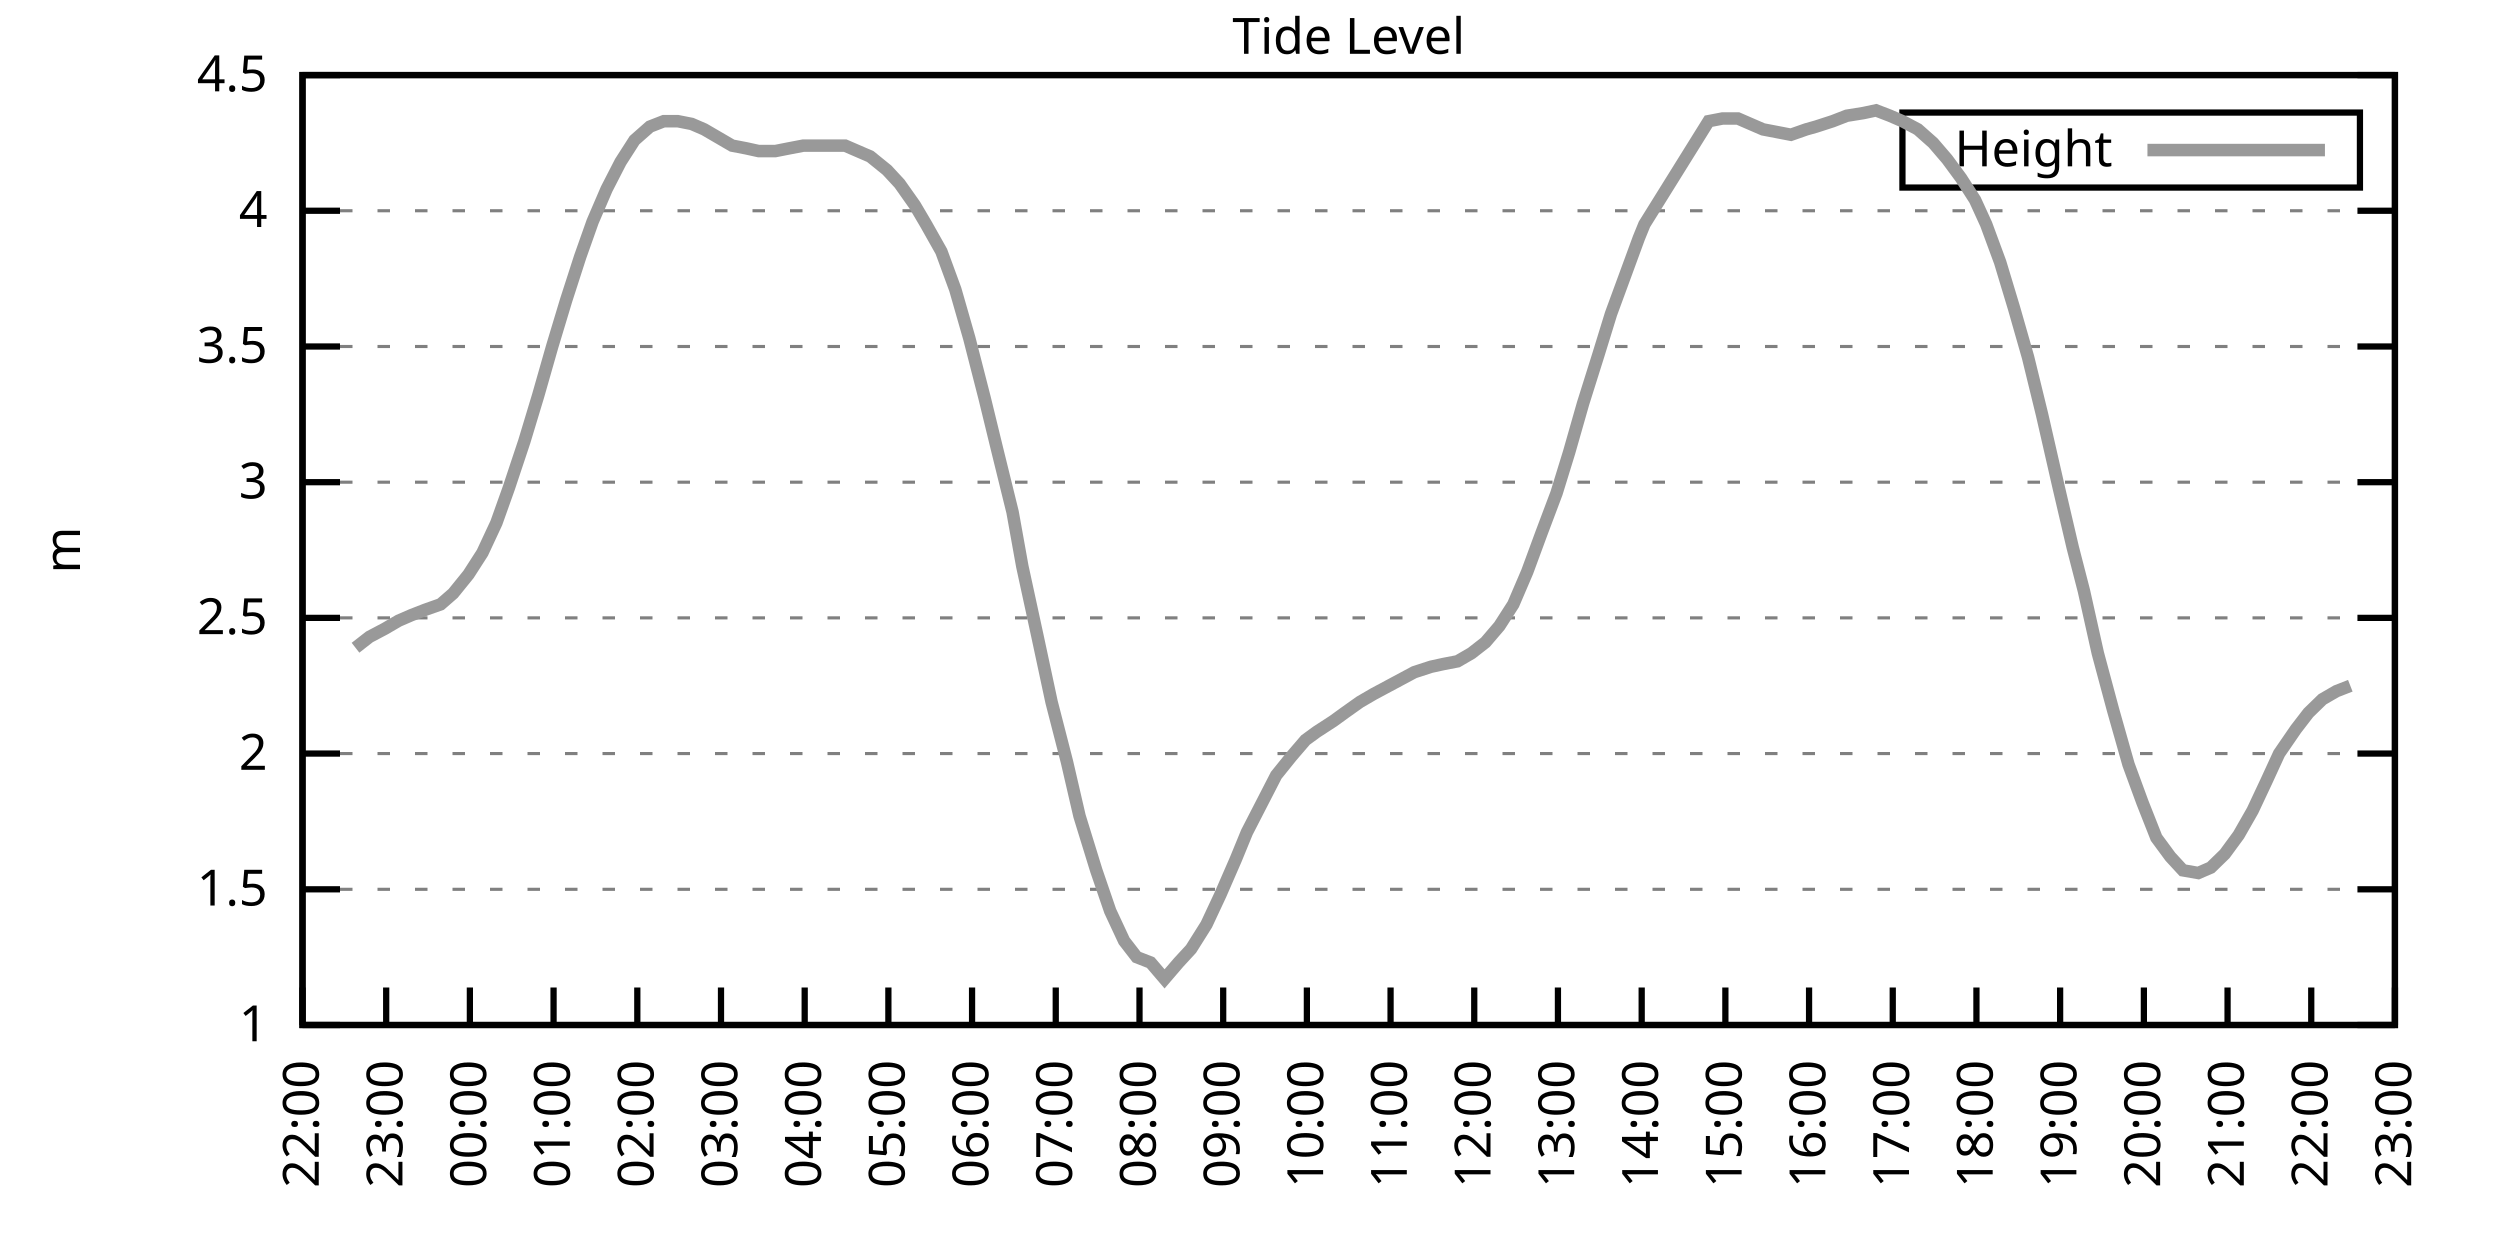
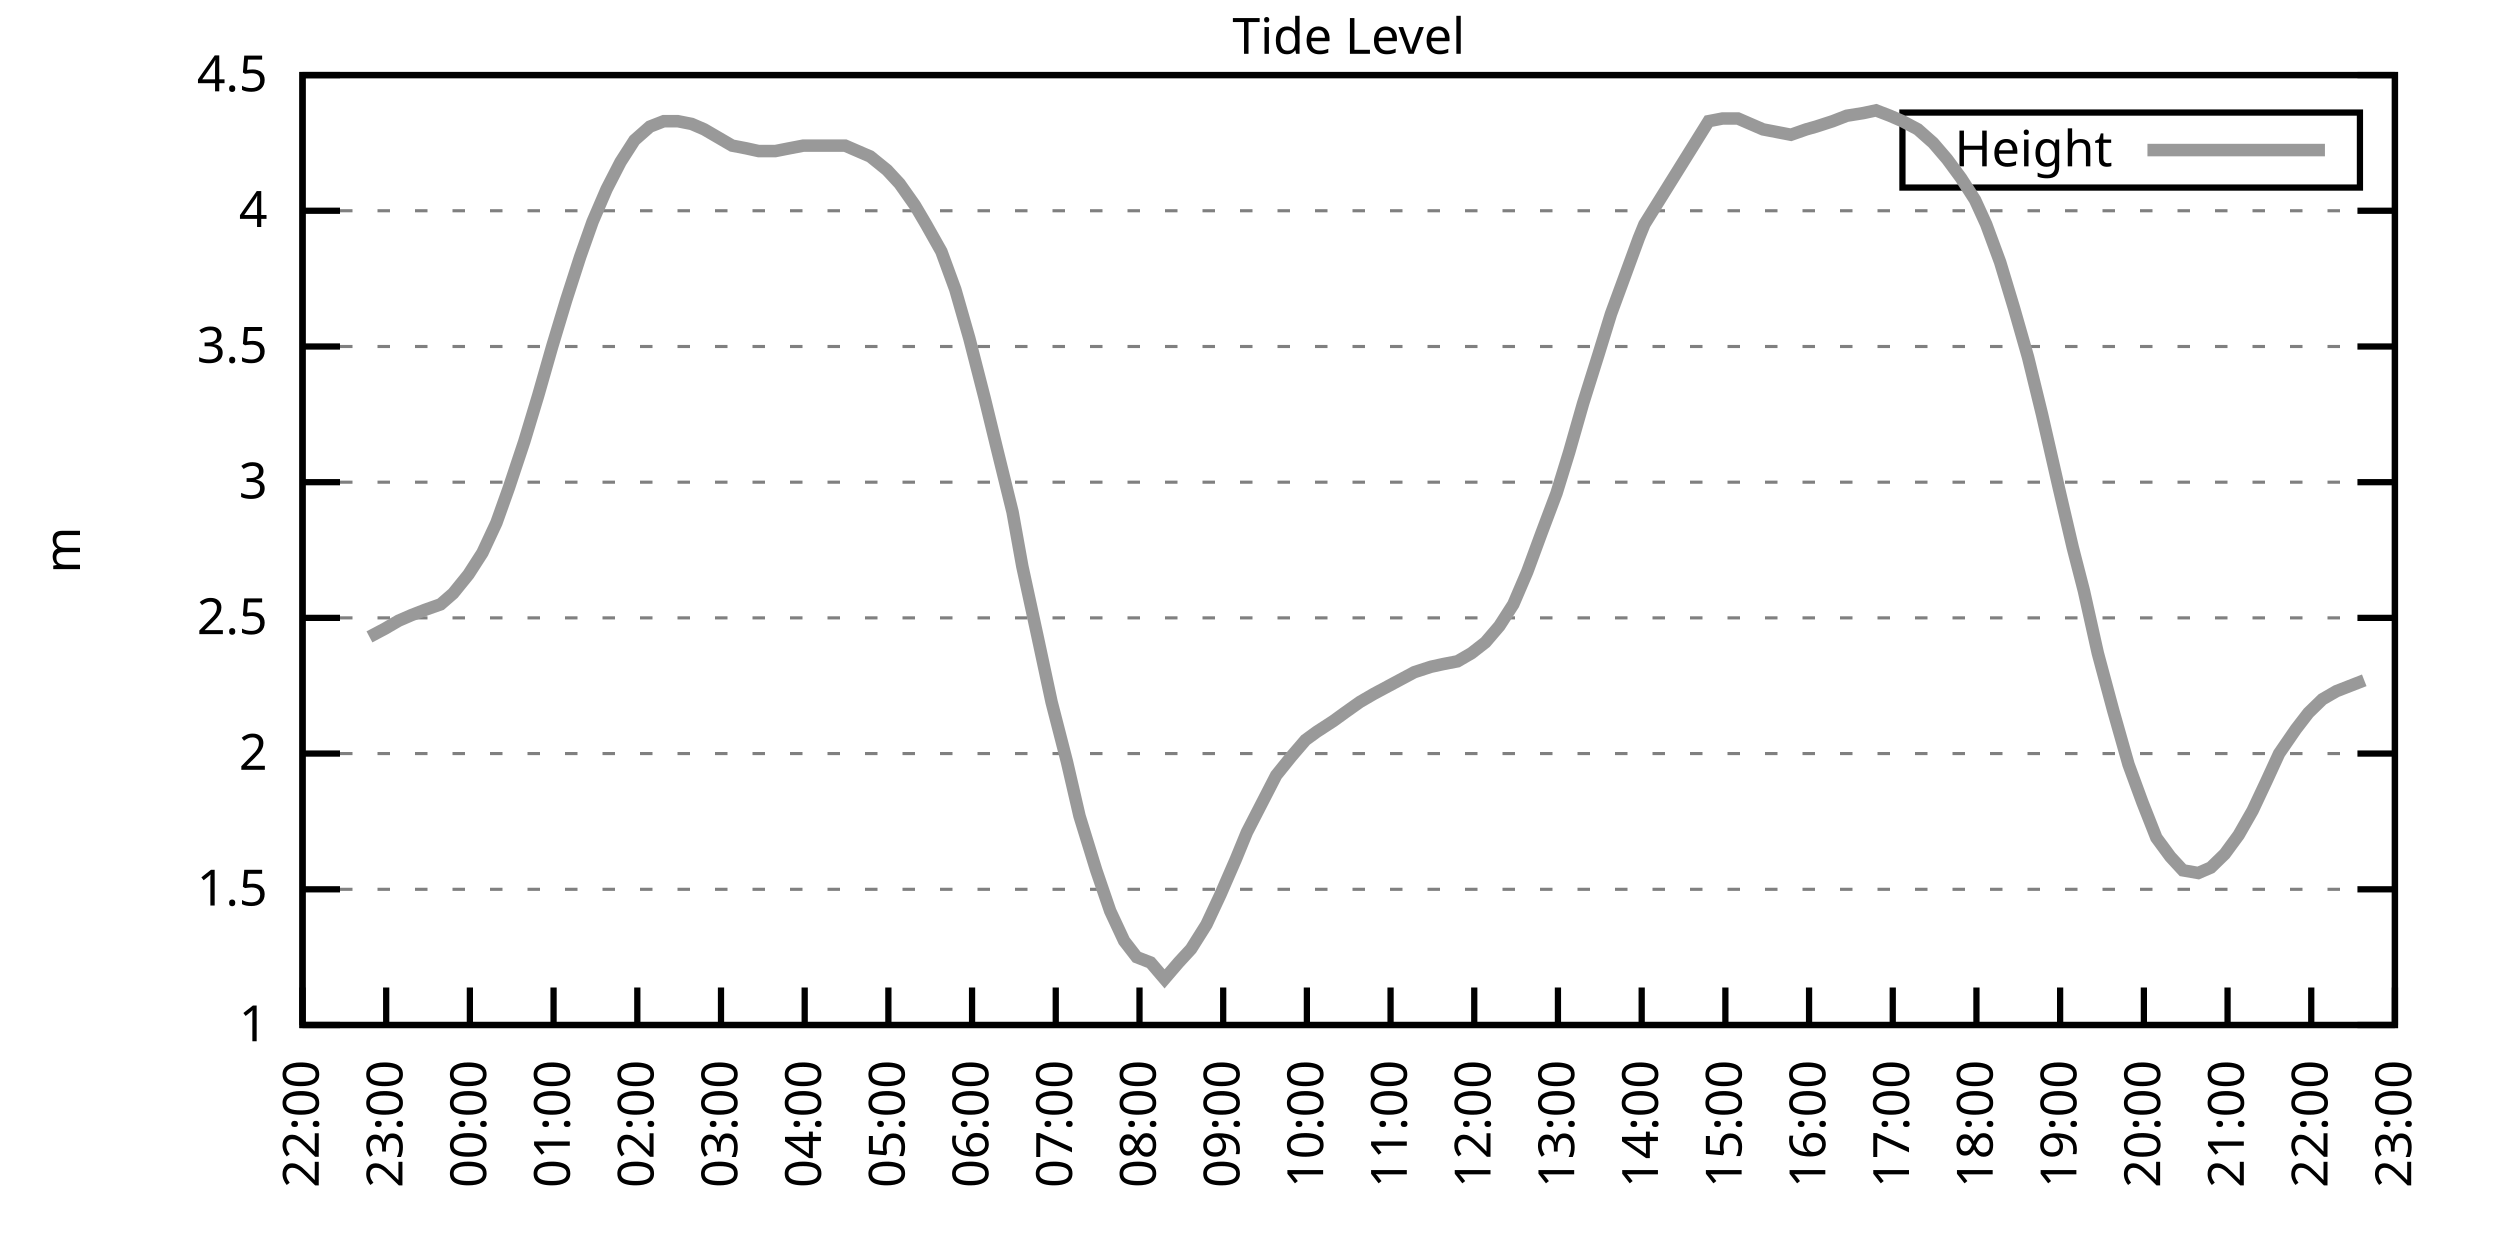
<svg xmlns="http://www.w3.org/2000/svg" xmlns:xlink="http://www.w3.org/1999/xlink" width="400" height="200" viewBox="0 0 400 200">
  <g id="gnuplot_canvas">
    <rect x="0" y="0" width="400" height="200" fill="none" />
    <defs>
      <circle id="gpDot" r="0.5" stroke-width="0.5" stroke="currentColor" />
      <path id="gpPt0" stroke-width="0.333" stroke="currentColor" d="M-1,0 h2 M0,-1 v2" />
      <path id="gpPt1" stroke-width="0.333" stroke="currentColor" d="M-1,-1 L1,1 M1,-1 L-1,1" />
      <path id="gpPt2" stroke-width="0.333" stroke="currentColor" d="M-1,0 L1,0 M0,-1 L0,1 M-1,-1 L1,1 M-1,1 L1,-1" />
      <rect id="gpPt3" stroke-width="0.333" stroke="currentColor" x="-1" y="-1" width="2" height="2" />
      <rect id="gpPt4" stroke-width="0.333" stroke="currentColor" fill="currentColor" x="-1" y="-1" width="2" height="2" />
      <circle id="gpPt5" stroke-width="0.333" stroke="currentColor" cx="0" cy="0" r="1" />
      <use xlink:href="#gpPt5" id="gpPt6" fill="currentColor" stroke="none" />
      <path id="gpPt7" stroke-width="0.333" stroke="currentColor" d="M0,-1.33 L-1.33,0.67 L1.33,0.67 z" />
      <use xlink:href="#gpPt7" id="gpPt8" fill="currentColor" stroke="none" />
      <use xlink:href="#gpPt7" id="gpPt9" stroke="currentColor" transform="rotate(180)" />
      <use xlink:href="#gpPt9" id="gpPt10" fill="currentColor" stroke="none" />
      <use xlink:href="#gpPt3" id="gpPt11" stroke="currentColor" transform="rotate(45)" />
      <use xlink:href="#gpPt11" id="gpPt12" fill="currentColor" stroke="none" />
      <path id="gpPt13" stroke-width="0.333" stroke="currentColor" d="M0,1.330 L1.265,0.411 L0.782,-1.067 L-0.782,-1.076 L-1.265,0.411 z" />
      <use xlink:href="#gpPt13" id="gpPt14" fill="currentColor" stroke="none" />
      <filter id="textbox" filterUnits="objectBoundingBox" x="0" y="0" height="1" width="1">
        <feFlood flood-color="white" flood-opacity="1" result="bgnd" />
        <feComposite in="SourceGraphic" in2="bgnd" operator="atop" />
      </filter>
      <filter id="greybox" filterUnits="objectBoundingBox" x="0" y="0" height="1" width="1">
        <feFlood flood-color="lightgrey" flood-opacity="1" result="grey" />
        <feComposite in="SourceGraphic" in2="grey" operator="atop" />
      </filter>
    </defs>
    <g fill="none" color="white" stroke="currentColor" stroke-width="1.00" stroke-linecap="butt" stroke-linejoin="miter">
</g>
    <g fill="none" color="black" stroke="currentColor" stroke-width="1.00" stroke-linecap="butt" stroke-linejoin="miter">
      <g stroke="none" shape-rendering="crispEdges">
        <polygon fill="rgb(255, 255, 255)" points="48.40,164.00 383.18,164.00 383.18,12.02 48.40,12.02 " />
      </g>
    </g>
    <g fill="none" color="black" stroke="currentColor" stroke-width="1.00" stroke-linecap="butt" stroke-linejoin="miter">
</g>
    <g fill="none" color="black" stroke="black" stroke-width="0.50" stroke-linecap="butt" stroke-linejoin="miter">
</g>
    <g fill="none" color="gray" stroke="currentColor" stroke-width="0.50" stroke-linecap="butt" stroke-linejoin="miter">
      <path stroke="gray" stroke-dasharray="2,4" class="gridline" d="M48.40,164.00 L383.19,164.00  " />
    </g>
    <g fill="none" color="gray" stroke="gray" stroke-width="1.00" stroke-linecap="butt" stroke-linejoin="miter">
</g>
    <g fill="none" color="black" stroke="currentColor" stroke-width="1.00" stroke-linecap="butt" stroke-linejoin="miter">
      <path stroke="black" d="M48.40,164.00 L54.40,164.00 M383.19,164.00 L377.19,164.00  " />
      <g transform="translate(42.80,166.60)" stroke="none" fill="black" font-family="Sans" font-size="8.00" text-anchor="end">
        <text>
          <tspan font-family="Sans"> 1</tspan>
        </text>
      </g>
    </g>
    <g fill="none" color="black" stroke="currentColor" stroke-width="1.00" stroke-linecap="butt" stroke-linejoin="miter">
</g>
    <g fill="none" color="black" stroke="black" stroke-width="0.50" stroke-linecap="butt" stroke-linejoin="miter">
</g>
    <g fill="none" color="gray" stroke="currentColor" stroke-width="0.50" stroke-linecap="butt" stroke-linejoin="miter">
      <path stroke="gray" stroke-dasharray="2,4" class="gridline" d="M48.40,142.29 L383.19,142.29  " />
    </g>
    <g fill="none" color="gray" stroke="gray" stroke-width="1.00" stroke-linecap="butt" stroke-linejoin="miter">
</g>
    <g fill="none" color="black" stroke="currentColor" stroke-width="1.00" stroke-linecap="butt" stroke-linejoin="miter">
      <path stroke="black" d="M48.40,142.29 L54.40,142.29 M383.19,142.29 L377.19,142.29  " />
      <g transform="translate(42.80,144.89)" stroke="none" fill="black" font-family="Sans" font-size="8.00" text-anchor="end">
        <text>
          <tspan font-family="Sans"> 1.5</tspan>
        </text>
      </g>
    </g>
    <g fill="none" color="black" stroke="currentColor" stroke-width="1.00" stroke-linecap="butt" stroke-linejoin="miter">
</g>
    <g fill="none" color="black" stroke="black" stroke-width="0.50" stroke-linecap="butt" stroke-linejoin="miter">
</g>
    <g fill="none" color="gray" stroke="currentColor" stroke-width="0.50" stroke-linecap="butt" stroke-linejoin="miter">
      <path stroke="gray" stroke-dasharray="2,4" class="gridline" d="M48.40,120.57 L383.19,120.57  " />
    </g>
    <g fill="none" color="gray" stroke="gray" stroke-width="1.00" stroke-linecap="butt" stroke-linejoin="miter">
</g>
    <g fill="none" color="black" stroke="currentColor" stroke-width="1.00" stroke-linecap="butt" stroke-linejoin="miter">
      <path stroke="black" d="M48.40,120.57 L54.40,120.57 M383.19,120.57 L377.19,120.57  " />
      <g transform="translate(42.80,123.17)" stroke="none" fill="black" font-family="Sans" font-size="8.00" text-anchor="end">
        <text>
          <tspan font-family="Sans"> 2</tspan>
        </text>
      </g>
    </g>
    <g fill="none" color="black" stroke="currentColor" stroke-width="1.00" stroke-linecap="butt" stroke-linejoin="miter">
</g>
    <g fill="none" color="black" stroke="black" stroke-width="0.50" stroke-linecap="butt" stroke-linejoin="miter">
</g>
    <g fill="none" color="gray" stroke="currentColor" stroke-width="0.50" stroke-linecap="butt" stroke-linejoin="miter">
      <path stroke="gray" stroke-dasharray="2,4" class="gridline" d="M48.40,98.86 L383.19,98.86  " />
    </g>
    <g fill="none" color="gray" stroke="gray" stroke-width="1.00" stroke-linecap="butt" stroke-linejoin="miter">
</g>
    <g fill="none" color="black" stroke="currentColor" stroke-width="1.00" stroke-linecap="butt" stroke-linejoin="miter">
      <path stroke="black" d="M48.40,98.86 L54.40,98.86 M383.19,98.86 L377.19,98.86  " />
      <g transform="translate(42.80,101.46)" stroke="none" fill="black" font-family="Sans" font-size="8.00" text-anchor="end">
        <text>
          <tspan font-family="Sans"> 2.5</tspan>
        </text>
      </g>
    </g>
    <g fill="none" color="black" stroke="currentColor" stroke-width="1.00" stroke-linecap="butt" stroke-linejoin="miter">
</g>
    <g fill="none" color="black" stroke="black" stroke-width="0.50" stroke-linecap="butt" stroke-linejoin="miter">
</g>
    <g fill="none" color="gray" stroke="currentColor" stroke-width="0.50" stroke-linecap="butt" stroke-linejoin="miter">
      <path stroke="gray" stroke-dasharray="2,4" class="gridline" d="M48.40,77.15 L383.19,77.15  " />
    </g>
    <g fill="none" color="gray" stroke="gray" stroke-width="1.00" stroke-linecap="butt" stroke-linejoin="miter">
</g>
    <g fill="none" color="black" stroke="currentColor" stroke-width="1.00" stroke-linecap="butt" stroke-linejoin="miter">
      <path stroke="black" d="M48.40,77.15 L54.40,77.15 M383.19,77.15 L377.19,77.15  " />
      <g transform="translate(42.80,79.75)" stroke="none" fill="black" font-family="Sans" font-size="8.00" text-anchor="end">
        <text>
          <tspan font-family="Sans"> 3</tspan>
        </text>
      </g>
    </g>
    <g fill="none" color="black" stroke="currentColor" stroke-width="1.00" stroke-linecap="butt" stroke-linejoin="miter">
</g>
    <g fill="none" color="black" stroke="black" stroke-width="0.50" stroke-linecap="butt" stroke-linejoin="miter">
</g>
    <g fill="none" color="gray" stroke="currentColor" stroke-width="0.50" stroke-linecap="butt" stroke-linejoin="miter">
      <path stroke="gray" stroke-dasharray="2,4" class="gridline" d="M48.40,55.44 L383.19,55.44  " />
    </g>
    <g fill="none" color="gray" stroke="gray" stroke-width="1.00" stroke-linecap="butt" stroke-linejoin="miter">
</g>
    <g fill="none" color="black" stroke="currentColor" stroke-width="1.00" stroke-linecap="butt" stroke-linejoin="miter">
      <path stroke="black" d="M48.40,55.44 L54.40,55.44 M383.19,55.44 L377.19,55.44  " />
      <g transform="translate(42.80,58.04)" stroke="none" fill="black" font-family="Sans" font-size="8.00" text-anchor="end">
        <text>
          <tspan font-family="Sans"> 3.5</tspan>
        </text>
      </g>
    </g>
    <g fill="none" color="black" stroke="currentColor" stroke-width="1.00" stroke-linecap="butt" stroke-linejoin="miter">
</g>
    <g fill="none" color="black" stroke="black" stroke-width="0.50" stroke-linecap="butt" stroke-linejoin="miter">
</g>
    <g fill="none" color="gray" stroke="currentColor" stroke-width="0.50" stroke-linecap="butt" stroke-linejoin="miter">
      <path stroke="gray" stroke-dasharray="2,4" class="gridline" d="M48.40,33.72 L383.19,33.72  " />
    </g>
    <g fill="none" color="gray" stroke="gray" stroke-width="1.00" stroke-linecap="butt" stroke-linejoin="miter">
</g>
    <g fill="none" color="black" stroke="currentColor" stroke-width="1.00" stroke-linecap="butt" stroke-linejoin="miter">
      <path stroke="black" d="M48.40,33.72 L54.40,33.72 M383.19,33.72 L377.19,33.72  " />
      <g transform="translate(42.80,36.32)" stroke="none" fill="black" font-family="Sans" font-size="8.00" text-anchor="end">
        <text>
          <tspan font-family="Sans"> 4</tspan>
        </text>
      </g>
    </g>
    <g fill="none" color="black" stroke="currentColor" stroke-width="1.00" stroke-linecap="butt" stroke-linejoin="miter">
</g>
    <g fill="none" color="black" stroke="black" stroke-width="0.50" stroke-linecap="butt" stroke-linejoin="miter">
</g>
    <g fill="none" color="gray" stroke="currentColor" stroke-width="0.50" stroke-linecap="butt" stroke-linejoin="miter">
      <path stroke="gray" stroke-dasharray="2,4" class="gridline" d="M48.40,12.01 L383.19,12.01  " />
    </g>
    <g fill="none" color="gray" stroke="gray" stroke-width="1.00" stroke-linecap="butt" stroke-linejoin="miter">
</g>
    <g fill="none" color="black" stroke="currentColor" stroke-width="1.00" stroke-linecap="butt" stroke-linejoin="miter">
      <path stroke="black" d="M48.40,12.01 L54.40,12.01 M383.19,12.01 L377.19,12.01  " />
      <g transform="translate(42.80,14.61)" stroke="none" fill="black" font-family="Sans" font-size="8.00" text-anchor="end">
        <text>
          <tspan font-family="Sans"> 4.5</tspan>
        </text>
      </g>
    </g>
    <g fill="none" color="black" stroke="currentColor" stroke-width="1.00" stroke-linecap="butt" stroke-linejoin="miter">
      <path stroke="black" d="M48.40,164.00 L48.40,158.00  " />
      <g transform="translate(51.00,169.60) rotate(270.00)" stroke="none" fill="black" font-family="Sans" font-size="8.00" text-anchor="end">
        <text>
          <tspan font-family="Sans">22:00</tspan>
        </text>
      </g>
    </g>
    <g fill="none" color="black" stroke="currentColor" stroke-width="1.00" stroke-linecap="butt" stroke-linejoin="miter">
      <path stroke="black" d="M61.79,164.00 L61.79,158.00  " />
      <g transform="translate(64.39,169.60) rotate(270.00)" stroke="none" fill="black" font-family="Sans" font-size="8.00" text-anchor="end">
        <text>
          <tspan font-family="Sans">23:00</tspan>
        </text>
      </g>
    </g>
    <g fill="none" color="black" stroke="currentColor" stroke-width="1.00" stroke-linecap="butt" stroke-linejoin="miter">
      <path stroke="black" d="M75.18,164.00 L75.18,158.00  " />
      <g transform="translate(77.78,169.60) rotate(270.00)" stroke="none" fill="black" font-family="Sans" font-size="8.00" text-anchor="end">
        <text>
          <tspan font-family="Sans">00:00</tspan>
        </text>
      </g>
    </g>
    <g fill="none" color="black" stroke="currentColor" stroke-width="1.00" stroke-linecap="butt" stroke-linejoin="miter">
      <path stroke="black" d="M88.57,164.00 L88.57,158.00  " />
      <g transform="translate(91.17,169.60) rotate(270.00)" stroke="none" fill="black" font-family="Sans" font-size="8.00" text-anchor="end">
        <text>
          <tspan font-family="Sans">01:00</tspan>
        </text>
      </g>
    </g>
    <g fill="none" color="black" stroke="currentColor" stroke-width="1.00" stroke-linecap="butt" stroke-linejoin="miter">
      <path stroke="black" d="M101.97,164.00 L101.97,158.00  " />
      <g transform="translate(104.57,169.60) rotate(270.00)" stroke="none" fill="black" font-family="Sans" font-size="8.00" text-anchor="end">
        <text>
          <tspan font-family="Sans">02:00</tspan>
        </text>
      </g>
    </g>
    <g fill="none" color="black" stroke="currentColor" stroke-width="1.00" stroke-linecap="butt" stroke-linejoin="miter">
      <path stroke="black" d="M115.36,164.00 L115.36,158.00  " />
      <g transform="translate(117.96,169.60) rotate(270.00)" stroke="none" fill="black" font-family="Sans" font-size="8.00" text-anchor="end">
        <text>
          <tspan font-family="Sans">03:00</tspan>
        </text>
      </g>
    </g>
    <g fill="none" color="black" stroke="currentColor" stroke-width="1.00" stroke-linecap="butt" stroke-linejoin="miter">
      <path stroke="black" d="M128.75,164.00 L128.75,158.00  " />
      <g transform="translate(131.35,169.60) rotate(270.00)" stroke="none" fill="black" font-family="Sans" font-size="8.00" text-anchor="end">
        <text>
          <tspan font-family="Sans">04:00</tspan>
        </text>
      </g>
    </g>
    <g fill="none" color="black" stroke="currentColor" stroke-width="1.00" stroke-linecap="butt" stroke-linejoin="miter">
      <path stroke="black" d="M142.14,164.00 L142.14,158.00  " />
      <g transform="translate(144.74,169.60) rotate(270.00)" stroke="none" fill="black" font-family="Sans" font-size="8.00" text-anchor="end">
        <text>
          <tspan font-family="Sans">05:00</tspan>
        </text>
      </g>
    </g>
    <g fill="none" color="black" stroke="currentColor" stroke-width="1.00" stroke-linecap="butt" stroke-linejoin="miter">
      <path stroke="black" d="M155.53,164.00 L155.53,158.00  " />
      <g transform="translate(158.13,169.60) rotate(270.00)" stroke="none" fill="black" font-family="Sans" font-size="8.00" text-anchor="end">
        <text>
          <tspan font-family="Sans">06:00</tspan>
        </text>
      </g>
    </g>
    <g fill="none" color="black" stroke="currentColor" stroke-width="1.00" stroke-linecap="butt" stroke-linejoin="miter">
      <path stroke="black" d="M168.92,164.00 L168.92,158.00  " />
      <g transform="translate(171.52,169.60) rotate(270.00)" stroke="none" fill="black" font-family="Sans" font-size="8.00" text-anchor="end">
        <text>
          <tspan font-family="Sans">07:00</tspan>
        </text>
      </g>
    </g>
    <g fill="none" color="black" stroke="currentColor" stroke-width="1.00" stroke-linecap="butt" stroke-linejoin="miter">
      <path stroke="black" d="M182.32,164.00 L182.32,158.00  " />
      <g transform="translate(184.92,169.60) rotate(270.00)" stroke="none" fill="black" font-family="Sans" font-size="8.00" text-anchor="end">
        <text>
          <tspan font-family="Sans">08:00</tspan>
        </text>
      </g>
    </g>
    <g fill="none" color="black" stroke="currentColor" stroke-width="1.00" stroke-linecap="butt" stroke-linejoin="miter">
      <path stroke="black" d="M195.71,164.00 L195.71,158.00  " />
      <g transform="translate(198.31,169.60) rotate(270.00)" stroke="none" fill="black" font-family="Sans" font-size="8.00" text-anchor="end">
        <text>
          <tspan font-family="Sans">09:00</tspan>
        </text>
      </g>
    </g>
    <g fill="none" color="black" stroke="currentColor" stroke-width="1.00" stroke-linecap="butt" stroke-linejoin="miter">
      <path stroke="black" d="M209.10,164.00 L209.10,158.00  " />
      <g transform="translate(211.70,169.60) rotate(270.00)" stroke="none" fill="black" font-family="Sans" font-size="8.00" text-anchor="end">
        <text>
          <tspan font-family="Sans">10:00</tspan>
        </text>
      </g>
    </g>
    <g fill="none" color="black" stroke="currentColor" stroke-width="1.00" stroke-linecap="butt" stroke-linejoin="miter">
      <path stroke="black" d="M222.49,164.00 L222.49,158.00  " />
      <g transform="translate(225.09,169.60) rotate(270.00)" stroke="none" fill="black" font-family="Sans" font-size="8.00" text-anchor="end">
        <text>
          <tspan font-family="Sans">11:00</tspan>
        </text>
      </g>
    </g>
    <g fill="none" color="black" stroke="currentColor" stroke-width="1.00" stroke-linecap="butt" stroke-linejoin="miter">
      <path stroke="black" d="M235.88,164.00 L235.88,158.00  " />
      <g transform="translate(238.48,169.60) rotate(270.00)" stroke="none" fill="black" font-family="Sans" font-size="8.00" text-anchor="end">
        <text>
          <tspan font-family="Sans">12:00</tspan>
        </text>
      </g>
    </g>
    <g fill="none" color="black" stroke="currentColor" stroke-width="1.00" stroke-linecap="butt" stroke-linejoin="miter">
      <path stroke="black" d="M249.27,164.00 L249.27,158.00  " />
      <g transform="translate(251.87,169.60) rotate(270.00)" stroke="none" fill="black" font-family="Sans" font-size="8.00" text-anchor="end">
        <text>
          <tspan font-family="Sans">13:00</tspan>
        </text>
      </g>
    </g>
    <g fill="none" color="black" stroke="currentColor" stroke-width="1.00" stroke-linecap="butt" stroke-linejoin="miter">
      <path stroke="black" d="M262.67,164.00 L262.67,158.00  " />
      <g transform="translate(265.27,169.60) rotate(270.00)" stroke="none" fill="black" font-family="Sans" font-size="8.00" text-anchor="end">
        <text>
          <tspan font-family="Sans">14:00</tspan>
        </text>
      </g>
    </g>
    <g fill="none" color="black" stroke="currentColor" stroke-width="1.00" stroke-linecap="butt" stroke-linejoin="miter">
      <path stroke="black" d="M276.06,164.00 L276.06,158.00  " />
      <g transform="translate(278.66,169.60) rotate(270.00)" stroke="none" fill="black" font-family="Sans" font-size="8.00" text-anchor="end">
        <text>
          <tspan font-family="Sans">15:00</tspan>
        </text>
      </g>
    </g>
    <g fill="none" color="black" stroke="currentColor" stroke-width="1.00" stroke-linecap="butt" stroke-linejoin="miter">
      <path stroke="black" d="M289.45,164.00 L289.45,158.00  " />
      <g transform="translate(292.05,169.60) rotate(270.00)" stroke="none" fill="black" font-family="Sans" font-size="8.00" text-anchor="end">
        <text>
          <tspan font-family="Sans">16:00</tspan>
        </text>
      </g>
    </g>
    <g fill="none" color="black" stroke="currentColor" stroke-width="1.00" stroke-linecap="butt" stroke-linejoin="miter">
      <path stroke="black" d="M302.84,164.00 L302.84,158.00  " />
      <g transform="translate(305.44,169.60) rotate(270.00)" stroke="none" fill="black" font-family="Sans" font-size="8.00" text-anchor="end">
        <text>
          <tspan font-family="Sans">17:00</tspan>
        </text>
      </g>
    </g>
    <g fill="none" color="black" stroke="currentColor" stroke-width="1.00" stroke-linecap="butt" stroke-linejoin="miter">
      <path stroke="black" d="M316.23,164.00 L316.23,158.00  " />
      <g transform="translate(318.83,169.60) rotate(270.00)" stroke="none" fill="black" font-family="Sans" font-size="8.00" text-anchor="end">
        <text>
          <tspan font-family="Sans">18:00</tspan>
        </text>
      </g>
    </g>
    <g fill="none" color="black" stroke="currentColor" stroke-width="1.00" stroke-linecap="butt" stroke-linejoin="miter">
      <path stroke="black" d="M329.62,164.00 L329.62,158.00  " />
      <g transform="translate(332.22,169.60) rotate(270.00)" stroke="none" fill="black" font-family="Sans" font-size="8.00" text-anchor="end">
        <text>
          <tspan font-family="Sans">19:00</tspan>
        </text>
      </g>
    </g>
    <g fill="none" color="black" stroke="currentColor" stroke-width="1.00" stroke-linecap="butt" stroke-linejoin="miter">
      <path stroke="black" d="M343.02,164.00 L343.02,158.00  " />
      <g transform="translate(345.62,169.60) rotate(270.00)" stroke="none" fill="black" font-family="Sans" font-size="8.00" text-anchor="end">
        <text>
          <tspan font-family="Sans">20:00</tspan>
        </text>
      </g>
    </g>
    <g fill="none" color="black" stroke="currentColor" stroke-width="1.00" stroke-linecap="butt" stroke-linejoin="miter">
      <path stroke="black" d="M356.41,164.00 L356.41,158.00  " />
      <g transform="translate(359.01,169.60) rotate(270.00)" stroke="none" fill="black" font-family="Sans" font-size="8.00" text-anchor="end">
        <text>
          <tspan font-family="Sans">21:00</tspan>
        </text>
      </g>
    </g>
    <g fill="none" color="black" stroke="currentColor" stroke-width="1.00" stroke-linecap="butt" stroke-linejoin="miter">
      <path stroke="black" d="M369.80,164.00 L369.80,158.00  " />
      <g transform="translate(372.40,169.60) rotate(270.00)" stroke="none" fill="black" font-family="Sans" font-size="8.00" text-anchor="end">
        <text>
          <tspan font-family="Sans">22:00</tspan>
        </text>
      </g>
    </g>
    <g fill="none" color="black" stroke="currentColor" stroke-width="1.00" stroke-linecap="butt" stroke-linejoin="miter">
      <path stroke="black" d="M383.19,164.00 L383.19,158.00  " />
      <g transform="translate(385.79,169.60) rotate(270.00)" stroke="none" fill="black" font-family="Sans" font-size="8.00" text-anchor="end">
        <text>
          <tspan font-family="Sans">23:00</tspan>
        </text>
      </g>
    </g>
    <g fill="none" color="black" stroke="currentColor" stroke-width="1.00" stroke-linecap="butt" stroke-linejoin="miter">
</g>
    <g fill="none" color="black" stroke="currentColor" stroke-width="1.00" stroke-linecap="butt" stroke-linejoin="miter">
      <path stroke="black" d="M48.40,12.01 L48.40,164.00 L383.19,164.00 L383.19,12.01 L48.40,12.01 Z  " />
    </g>
    <g fill="none" color="black" stroke="currentColor" stroke-width="1.00" stroke-linecap="butt" stroke-linejoin="miter">
</g>
    <g fill="none" color="black" stroke="currentColor" stroke-width="1.00" stroke-linecap="butt" stroke-linejoin="miter">
      <path stroke="black" d="M304.39,30.01 L304.39,18.01 L377.59,18.01 L377.59,30.01 L304.39,30.01 Z  " />
    </g>
    <g id="Tide_level_plot_1">
      <g fill="none" color="white" stroke="black" stroke-width="2.00" stroke-linecap="butt" stroke-linejoin="miter">
</g>
      <g fill="none" color="black" stroke="currentColor" stroke-width="2.00" stroke-linecap="butt" stroke-linejoin="miter">
        <g transform="translate(337.99,26.61)" stroke="none" fill="black" font-family="Sans" font-size="8.00" text-anchor="end">
          <text>
            <tspan font-family="Sans">Height</tspan>
          </text>
        </g>
      </g>
      <g fill="none" color="black" stroke="currentColor" stroke-width="2.00" stroke-linecap="butt" stroke-linejoin="miter">
-         <path stroke="rgb(153, 153, 153)" d="M343.59,24.01 L371.99,24.01 M56.88,103.64 L59.11,101.90 L61.57,100.60 L63.80,99.30 L65.81,98.43 L68.04,97.56   L70.50,96.69 L72.50,94.95 L74.96,91.91 L77.19,88.44 L79.42,83.66 L81.43,78.02 L83.89,70.63 L86.12,63.25   L88.35,55.44 L90.58,48.05 L92.82,41.11 L94.82,35.46 L97.06,30.25 L99.29,25.91 L101.52,22.43 L103.98,20.26   L106.21,19.39 L108.44,19.39 L110.67,19.83 L112.68,20.70 L117.14,23.30 L119.38,23.73 L121.38,24.17 L124.06,24.17   L126.29,23.73 L128.53,23.30 L130.54,23.30 L132.77,23.30 L135.22,23.30 L137.23,24.17 L139.24,25.04 L141.92,27.21   L143.93,29.38 L146.38,32.85 L148.17,35.89 L150.62,40.24 L152.85,46.32 L155.09,54.13 L157.54,63.69 L159.55,71.94   L162.01,81.93 L163.57,90.61 L166.02,101.90 L168.25,112.32 L170.71,121.88 L172.72,130.56 L175.40,139.25 L177.63,145.76   L179.86,150.54 L181.87,153.14 L184.10,154.01 L186.33,156.62 L188.57,154.01 L190.57,151.84 L193.03,147.93 L195.26,143.16   L197.72,137.51 L199.50,133.17 L202.18,127.96 L204.19,124.05 L206.64,121.01 L208.88,118.40 L210.66,117.10 L213.34,115.36   L215.13,114.06 L217.58,112.32 L219.81,111.02 L226.29,107.55 L228.96,106.68 L230.97,106.24 L233.20,105.81 L235.44,104.51   L237.67,102.77 L239.90,100.16 L242.13,96.69 L244.36,91.48 L246.60,85.40 L249.05,78.89 L251.06,72.37 L253.29,64.56   L255.75,56.74 L257.76,50.22 L259.99,44.15 L262.22,38.07 L263.11,35.89 L273.38,19.39 L275.61,18.96 L278.07,18.96   L280.07,19.83 L282.08,20.70 L284.32,21.13 L286.55,21.56 L289.00,20.70 L290.56,20.26 L293.24,19.39 L295.48,18.52   L298.15,18.09 L300.16,17.66 L302.39,18.52 L304.40,19.39 L306.86,20.70 L309.31,22.87 L311.54,25.47 L313.78,28.51   L316.01,31.99 L317.79,35.89 L320.03,41.97 L322.26,49.36 L324.49,57.17 L326.72,66.29 L329.40,78.02 L331.63,87.57   L333.42,94.52 L335.65,104.51 L338.10,113.63 L340.56,122.31 L342.79,128.39 L345.02,134.04 L347.26,137.08 L349.26,139.25   L351.72,139.68 L353.73,138.81 L355.96,136.64 L358.19,133.60 L360.42,129.69 L362.66,124.92 L364.66,120.57 L367.34,116.67   L369.35,114.06 L371.58,111.89 L373.82,110.59 L376.05,109.72  " />
+         <path stroke="rgb(153, 153, 153)" d="M343.59,24.01 L371.99,24.01 M59.11,101.90 L61.57,100.60 L63.80,99.30 L65.81,98.43 L68.04,97.56 L70.50,96.69   L72.50,94.95 L74.96,91.91 L77.19,88.44 L79.42,83.66 L81.43,78.02 L83.89,70.63 L86.12,63.25 L88.35,55.44   L90.58,48.05 L92.82,41.11 L94.82,35.46 L97.06,30.25 L99.29,25.91 L101.52,22.43 L103.98,20.26 L106.21,19.39   L108.44,19.39 L110.67,19.83 L112.68,20.70 L117.14,23.30 L119.38,23.73 L121.38,24.17 L124.06,24.17 L126.29,23.73   L128.53,23.30 L130.54,23.30 L132.77,23.30 L135.22,23.30 L137.23,24.17 L139.24,25.04 L141.92,27.21 L143.93,29.38   L146.38,32.85 L148.17,35.89 L150.62,40.24 L152.85,46.32 L155.09,54.13 L157.54,63.69 L159.55,71.94 L162.01,81.93   L163.57,90.61 L166.02,101.90 L168.25,112.32 L170.71,121.88 L172.72,130.56 L175.40,139.25 L177.63,145.76 L179.86,150.54   L181.87,153.14 L184.10,154.01 L186.33,156.62 L188.57,154.01 L190.57,151.84 L193.03,147.93 L195.26,143.16 L197.72,137.51   L199.50,133.17 L202.18,127.96 L204.19,124.05 L206.64,121.01 L208.88,118.40 L210.66,117.10 L213.34,115.36 L215.13,114.06   L217.58,112.32 L219.81,111.02 L226.29,107.55 L228.96,106.68 L230.97,106.24 L233.20,105.81 L235.44,104.51 L237.67,102.77   L239.90,100.16 L242.13,96.69 L244.36,91.48 L246.60,85.40 L249.05,78.89 L251.06,72.37 L253.29,64.56 L255.75,56.74   L257.76,50.22 L259.99,44.15 L262.22,38.07 L263.11,35.89 L273.38,19.39 L275.61,18.96 L278.07,18.96 L280.07,19.83   L282.08,20.70 L284.32,21.13 L286.55,21.56 L289.00,20.70 L290.56,20.26 L293.24,19.39 L295.48,18.52 L298.15,18.09   L300.16,17.66 L302.39,18.52 L304.40,19.39 L306.86,20.70 L309.31,22.87 L311.54,25.47 L313.78,28.51 L316.01,31.99   L317.79,35.89 L320.03,41.97 L322.26,49.36 L324.49,57.17 L326.72,66.29 L329.40,78.02 L331.63,87.57 L333.42,94.52   L335.65,104.51 L338.10,113.63 L340.56,122.31 L342.79,128.39 L345.02,134.04 L347.26,137.08 L349.26,139.25 L351.72,139.68   L353.73,138.81 L355.96,136.64 L358.19,133.60 L360.42,129.69 L362.66,124.92 L364.66,120.57 L367.34,116.67 L369.35,114.06   L371.58,111.89 L373.82,110.59 L376.05,109.72 L378.28,108.85  " />
      </g>
    </g>
    <g fill="none" color="black" stroke="currentColor" stroke-width="2.00" stroke-linecap="butt" stroke-linejoin="miter">
</g>
    <g fill="none" color="black" stroke="black" stroke-width="1.00" stroke-linecap="butt" stroke-linejoin="miter">
</g>
    <g fill="none" color="black" stroke="currentColor" stroke-width="1.00" stroke-linecap="butt" stroke-linejoin="miter">
      <path stroke="black" d="M48.40,12.01 L48.40,164.00 L383.19,164.00 L383.19,12.01 L48.40,12.01 Z  " />
      <g transform="translate(12.80,88.01) rotate(270.00)" stroke="none" fill="black" font-family="Sans" font-size="8.00" text-anchor="middle">
        <text>
          <tspan font-family="Sans">m</tspan>
        </text>
      </g>
    </g>
    <g fill="none" color="black" stroke="currentColor" stroke-width="1.00" stroke-linecap="butt" stroke-linejoin="miter">
</g>
    <g fill="none" color="black" stroke="currentColor" stroke-width="1.00" stroke-linecap="butt" stroke-linejoin="miter">
      <g transform="translate(215.79,8.61)" stroke="none" fill="black" font-family="Sans" font-size="8.00" text-anchor="middle">
        <text>
          <tspan font-family="Sans">Tide Level</tspan>
        </text>
      </g>
    </g>
    <g fill="none" color="black" stroke="currentColor" stroke-width="1.00" stroke-linecap="butt" stroke-linejoin="miter">
</g>
  </g>
</svg>
